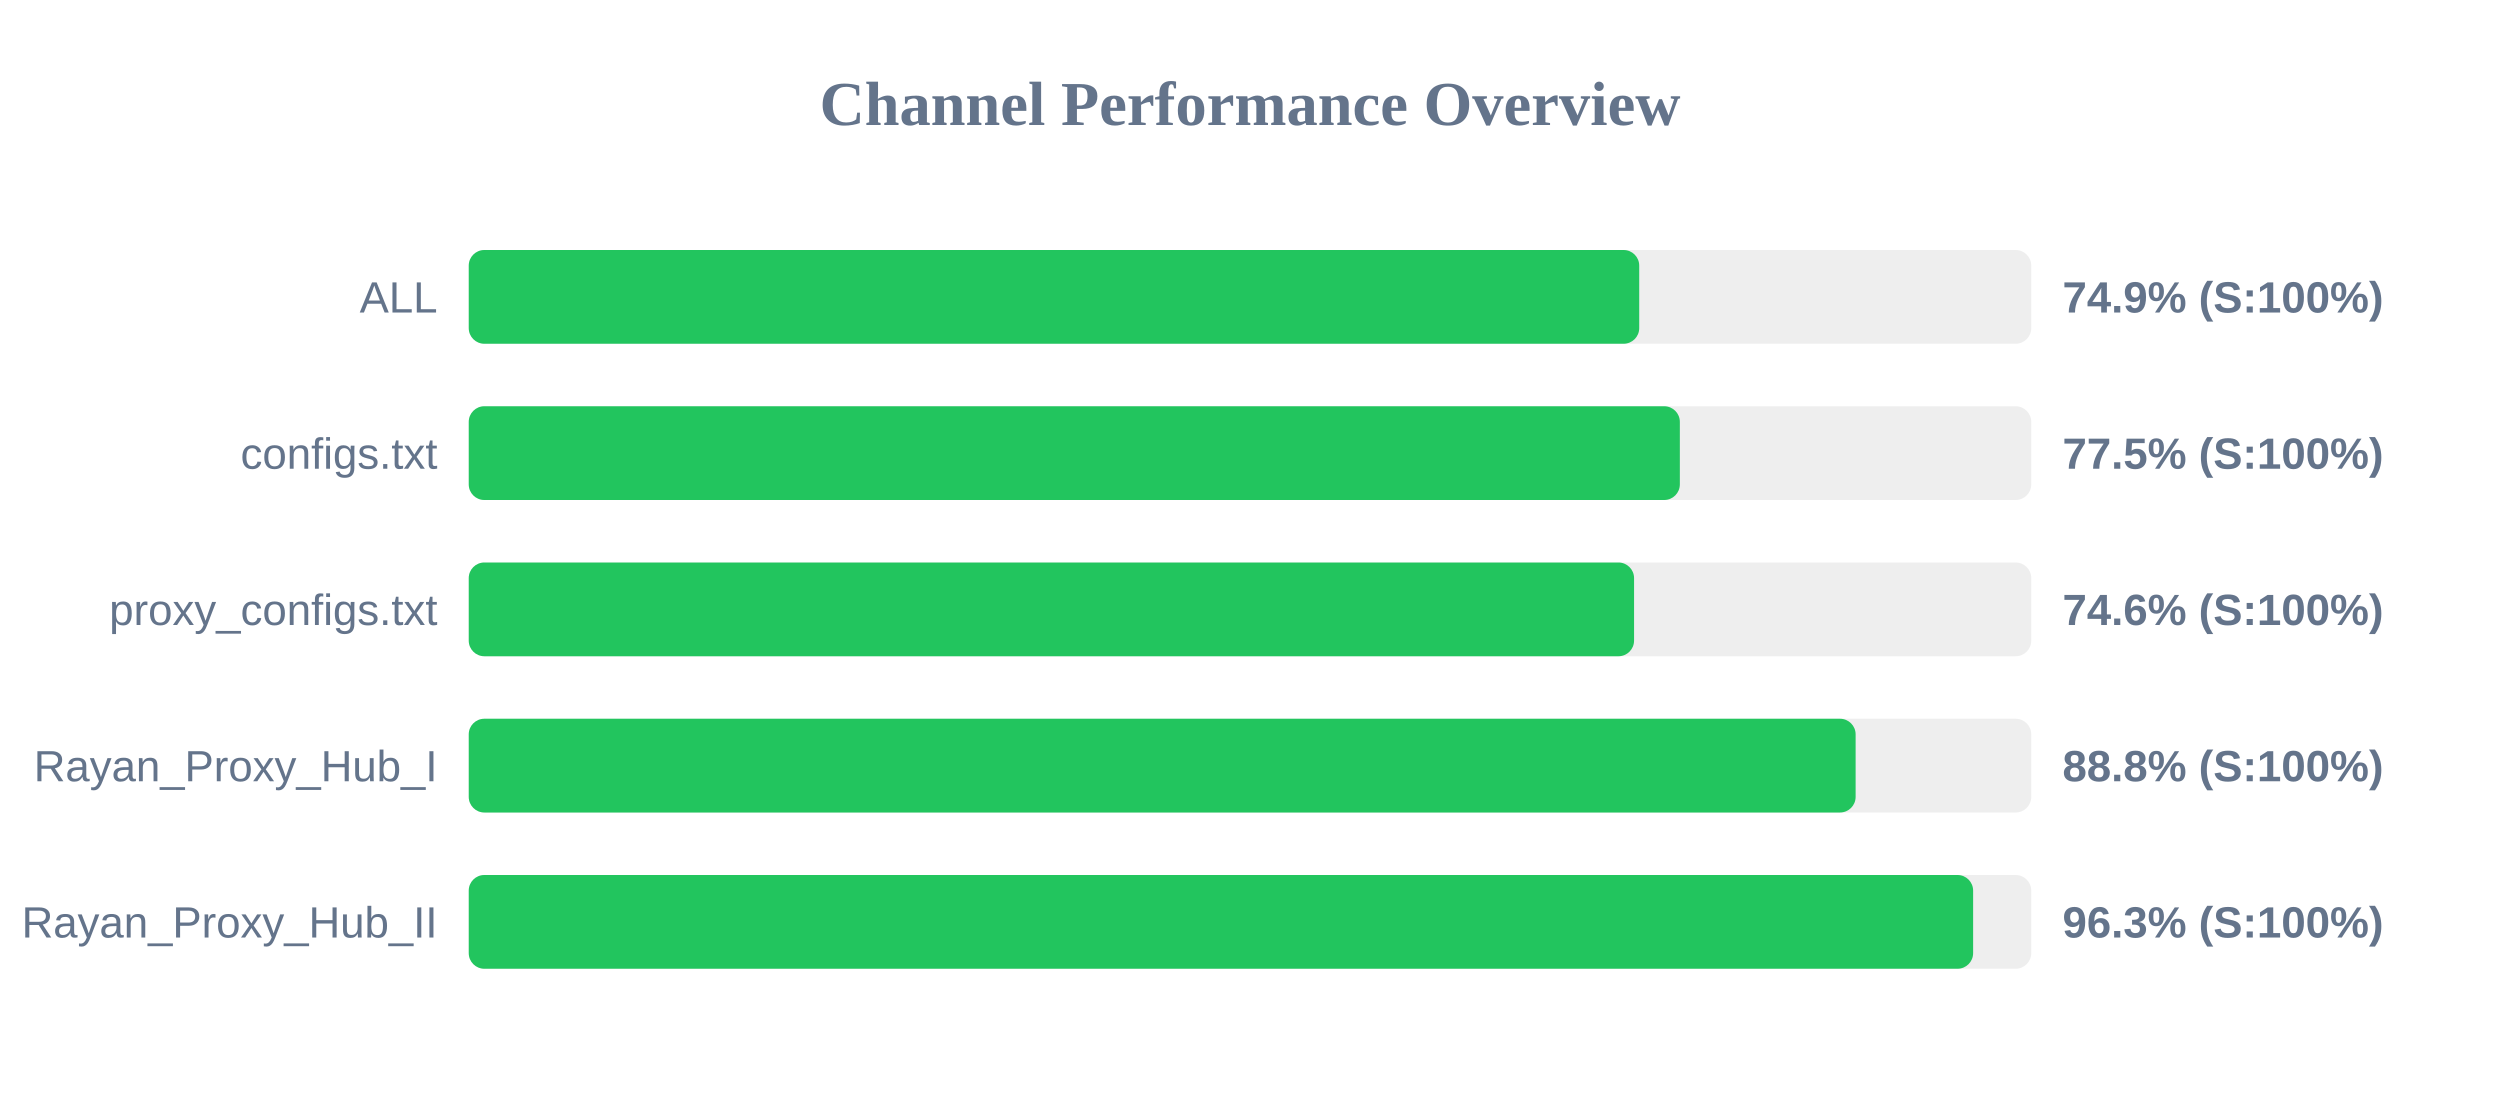
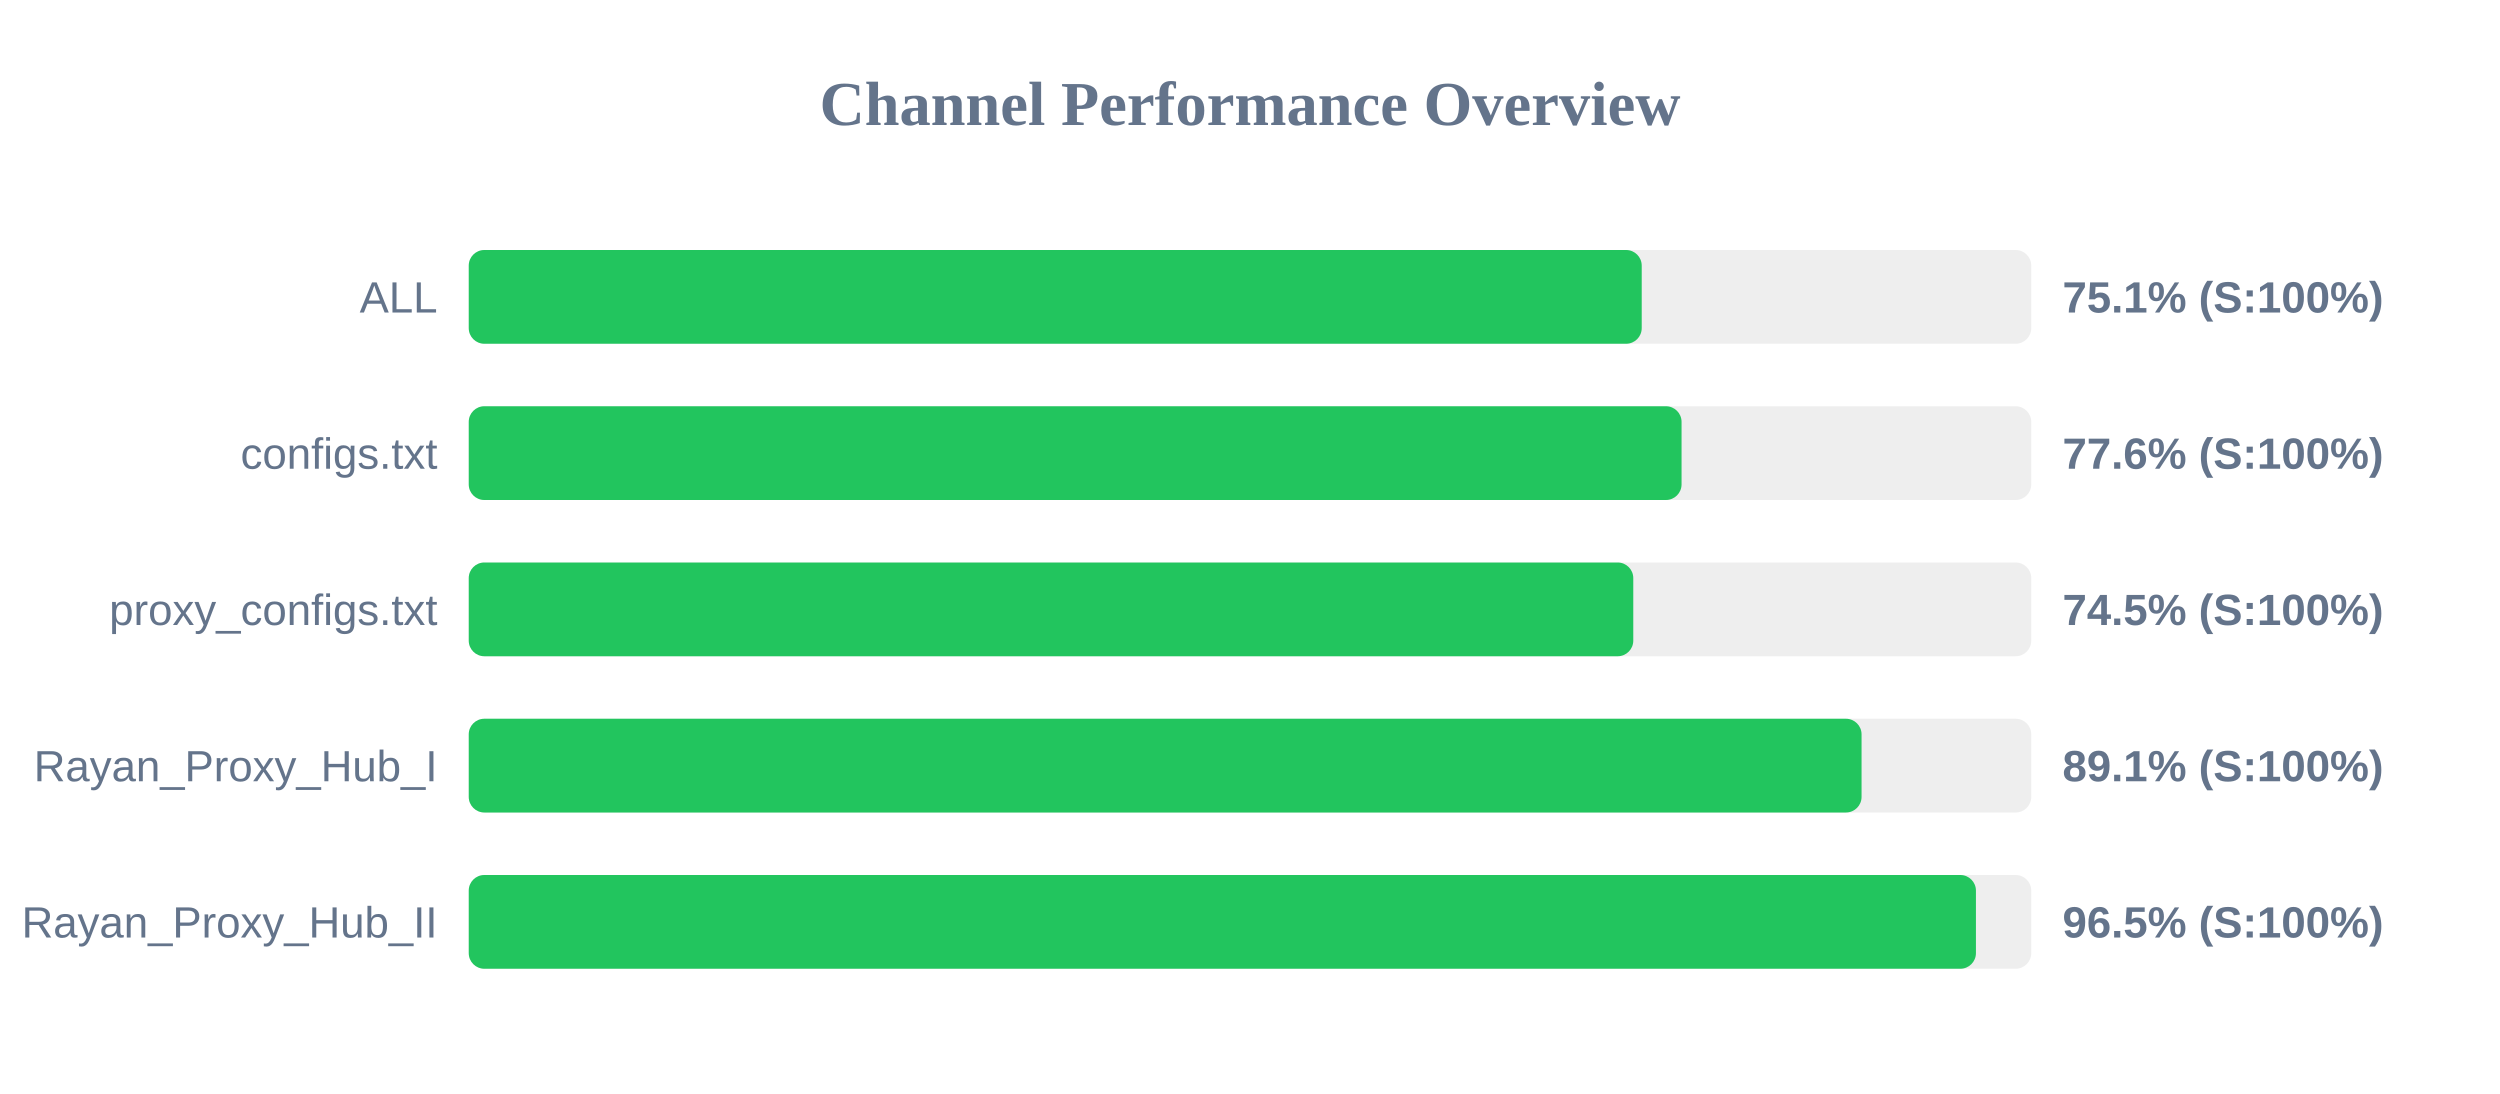
<svg xmlns="http://www.w3.org/2000/svg" width="800" height="350" version="1.1">
  <style>
        .row { font: 14px Arial; fill: #64748b; }
        .score { font: bold 14px Arial; fill: #64748b; }
    </style>
  <text x="400" y="40" text-anchor="middle" font-size="20px" font-weight="bold" fill="#64748b">Channel Performance Overview</text>
  <rect x="150" y="80" width="500" height="30" fill="#eee" rx="5" />
-   <rect x="150" y="80" width="374.55" height="30" fill="#22c55e" rx="5" />
+   <rect x="150" y="80" width="375.35" height="30" fill="#22c55e" rx="5" />
  <text x="140" y="100" text-anchor="end" class="row">ALL</text>
-   <text x="660" y="100" text-anchor="start" class="score">74.9% (S:100%)</text>
+   <text x="660" y="100" text-anchor="start" class="score">75.1% (S:100%)</text>
  <rect x="150" y="130" width="500" height="30" fill="#eee" rx="5" />
-   <rect x="150" y="130" width="387.55" height="30" fill="#22c55e" rx="5" />
+   <rect x="150" y="130" width="388.1" height="30" fill="#22c55e" rx="5" />
  <text x="140" y="150" text-anchor="end" class="row">configs.txt</text>
-   <text x="660" y="150" text-anchor="start" class="score">77.5% (S:100%)</text>
+   <text x="660" y="150" text-anchor="start" class="score">77.6% (S:100%)</text>
  <rect x="150" y="180" width="500" height="30" fill="#eee" rx="5" />
-   <rect x="150" y="180" width="372.9" height="30" fill="#22c55e" rx="5" />
+   <rect x="150" y="180" width="372.65" height="30" fill="#22c55e" rx="5" />
  <text x="140" y="200" text-anchor="end" class="row">proxy_configs.txt</text>
-   <text x="660" y="200" text-anchor="start" class="score">74.6% (S:100%)</text>
+   <text x="660" y="200" text-anchor="start" class="score">74.5% (S:100%)</text>
  <rect x="150" y="230" width="500" height="30" fill="#eee" rx="5" />
-   <rect x="150" y="230" width="443.8" height="30" fill="#22c55e" rx="5" />
+   <rect x="150" y="230" width="445.7" height="30" fill="#22c55e" rx="5" />
  <text x="140" y="250" text-anchor="end" class="row">Rayan_Proxy_Hub_I</text>
-   <text x="660" y="250" text-anchor="start" class="score">88.8% (S:100%)</text>
+   <text x="660" y="250" text-anchor="start" class="score">89.1% (S:100%)</text>
  <rect x="150" y="280" width="500" height="30" fill="#eee" rx="5" />
-   <rect x="150" y="280" width="481.4" height="30" fill="#22c55e" rx="5" />
+   <rect x="150" y="280" width="482.3" height="30" fill="#22c55e" rx="5" />
  <text x="140" y="300" text-anchor="end" class="row">Rayan_Proxy_Hub_II</text>
-   <text x="660" y="300" text-anchor="start" class="score">96.3% (S:100%)</text>
+   <text x="660" y="300" text-anchor="start" class="score">96.5% (S:100%)</text>
</svg>
